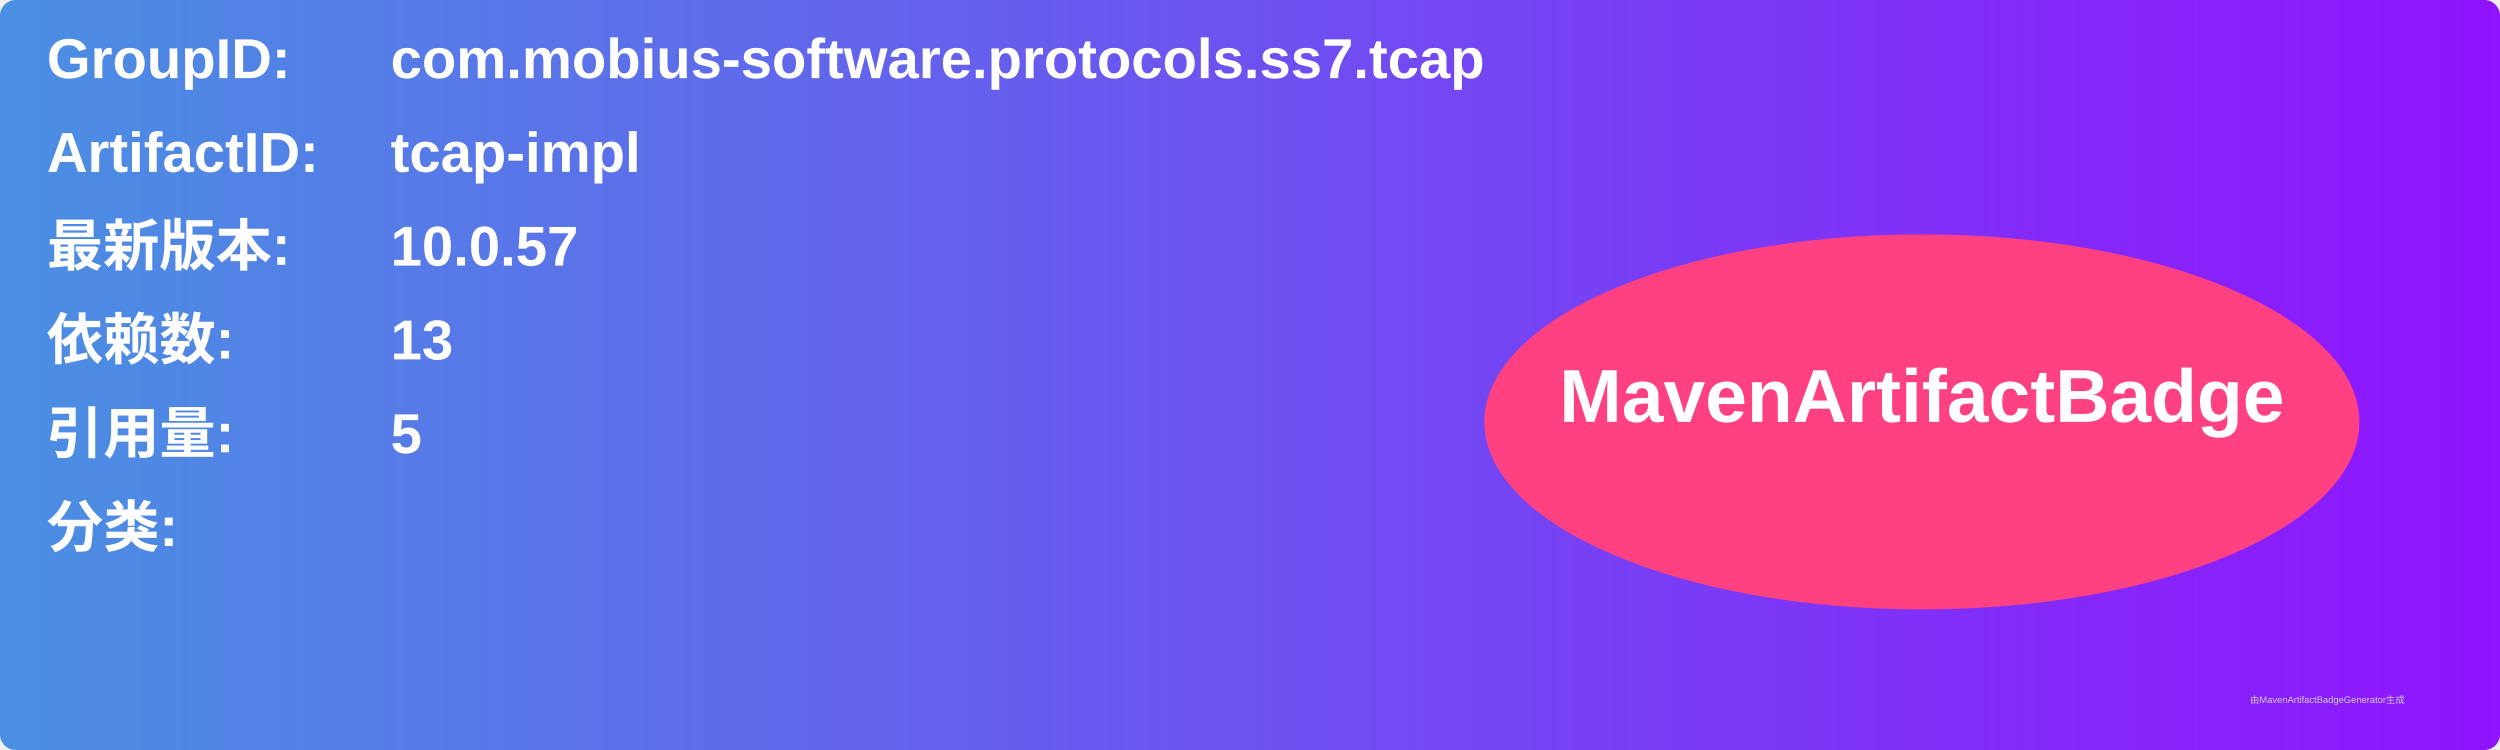
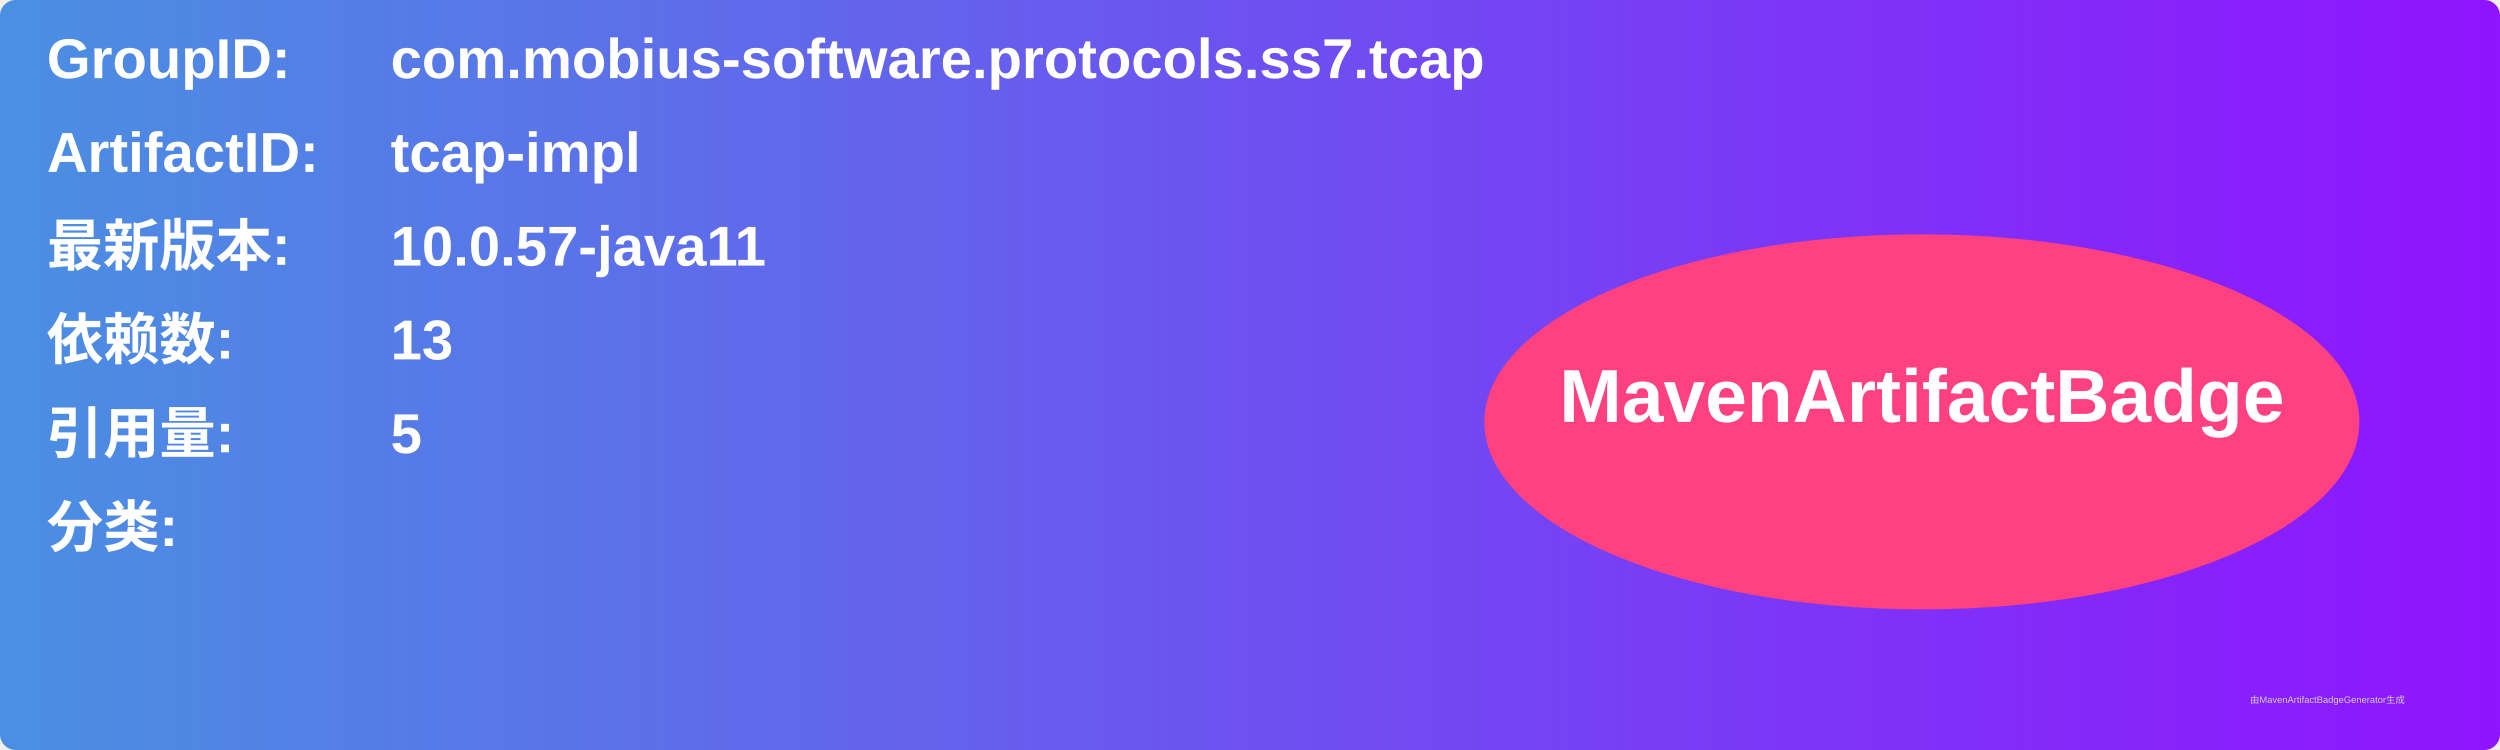
<svg xmlns="http://www.w3.org/2000/svg" width="800" height="240" viewBox="0 0 800 240">
  <linearGradient id="grad" x1="0%" y1="0%" x2="100%" y2="0%">
    <stop offset="0%" stop-color="#4a90e2" />
    <stop offset="100%" stop-color="#9013fe" />
  </linearGradient>
  <rect width="100%" height="100%" rx="5" ry="5" fill="url(#grad)" />
  <g transform="translate(15, 15)">
    <text x="0" y="10" font-family="Arial" font-size="18" fill="white" font-weight="bold" width="260">GroupID:</text>
    <text x="110" y="10" font-family="Arial" font-size="18" fill="white" font-weight="bold" width="460">com.mobius-software.protocols.ss7.tcap</text>
    <text x="0" y="40" font-family="Arial" font-size="18" fill="white" font-weight="bold" width="260">ArtifactID:</text>
    <text x="110" y="40" font-family="Arial" font-size="18" fill="white" font-weight="bold" width="460">tcap-impl</text>
    <text x="0" y="70" font-family="Arial" font-size="18" fill="white" font-weight="bold">最新版本:</text>
    <text x="110" y="70" font-family="Arial" font-size="18" fill="white" font-weight="bold">
-       <tspan font-weight="bold">10.0.57</tspan>
+       <tspan font-weight="bold">10.0.57-java11</tspan>
    </text>
    <text x="0" y="100" font-family="Arial" font-size="18" fill="white" font-weight="bold">依赖数: </text>
    <text x="110" y="100" font-family="Arial" font-size="18" fill="white">
      <tspan font-weight="bold">13</tspan>
    </text>
    <text x="0" y="130" font-family="Arial" font-size="18" fill="white" font-weight="bold">引用量: </text>
    <text x="110" y="130" font-family="Arial" font-size="18" fill="white">
      <tspan font-weight="bold">5</tspan>
    </text>
    <text x="0" y="160" font-family="Arial" font-size="18" fill="white" font-weight="bold">分类:</text>
    <text x="10" y="190" font-family="Arial" font-size="10" fill="white">
      <tspan font-weight="bold" />
    </text>
    <ellipse cx="600" cy="120" rx="140" ry="60" fill="#ff4081" />
    <text x="600" y="120" text-anchor="middle" font-family="Arial" font-size="24" fill="white" font-weight="bold">MavenArtifactBadge</text>
  </g>
  <text x="720" y="225" font-family="Arial" font-size="3" fill="#d0d0d0">由MavenArtifactBadgeGenerator生成</text>
</svg>
